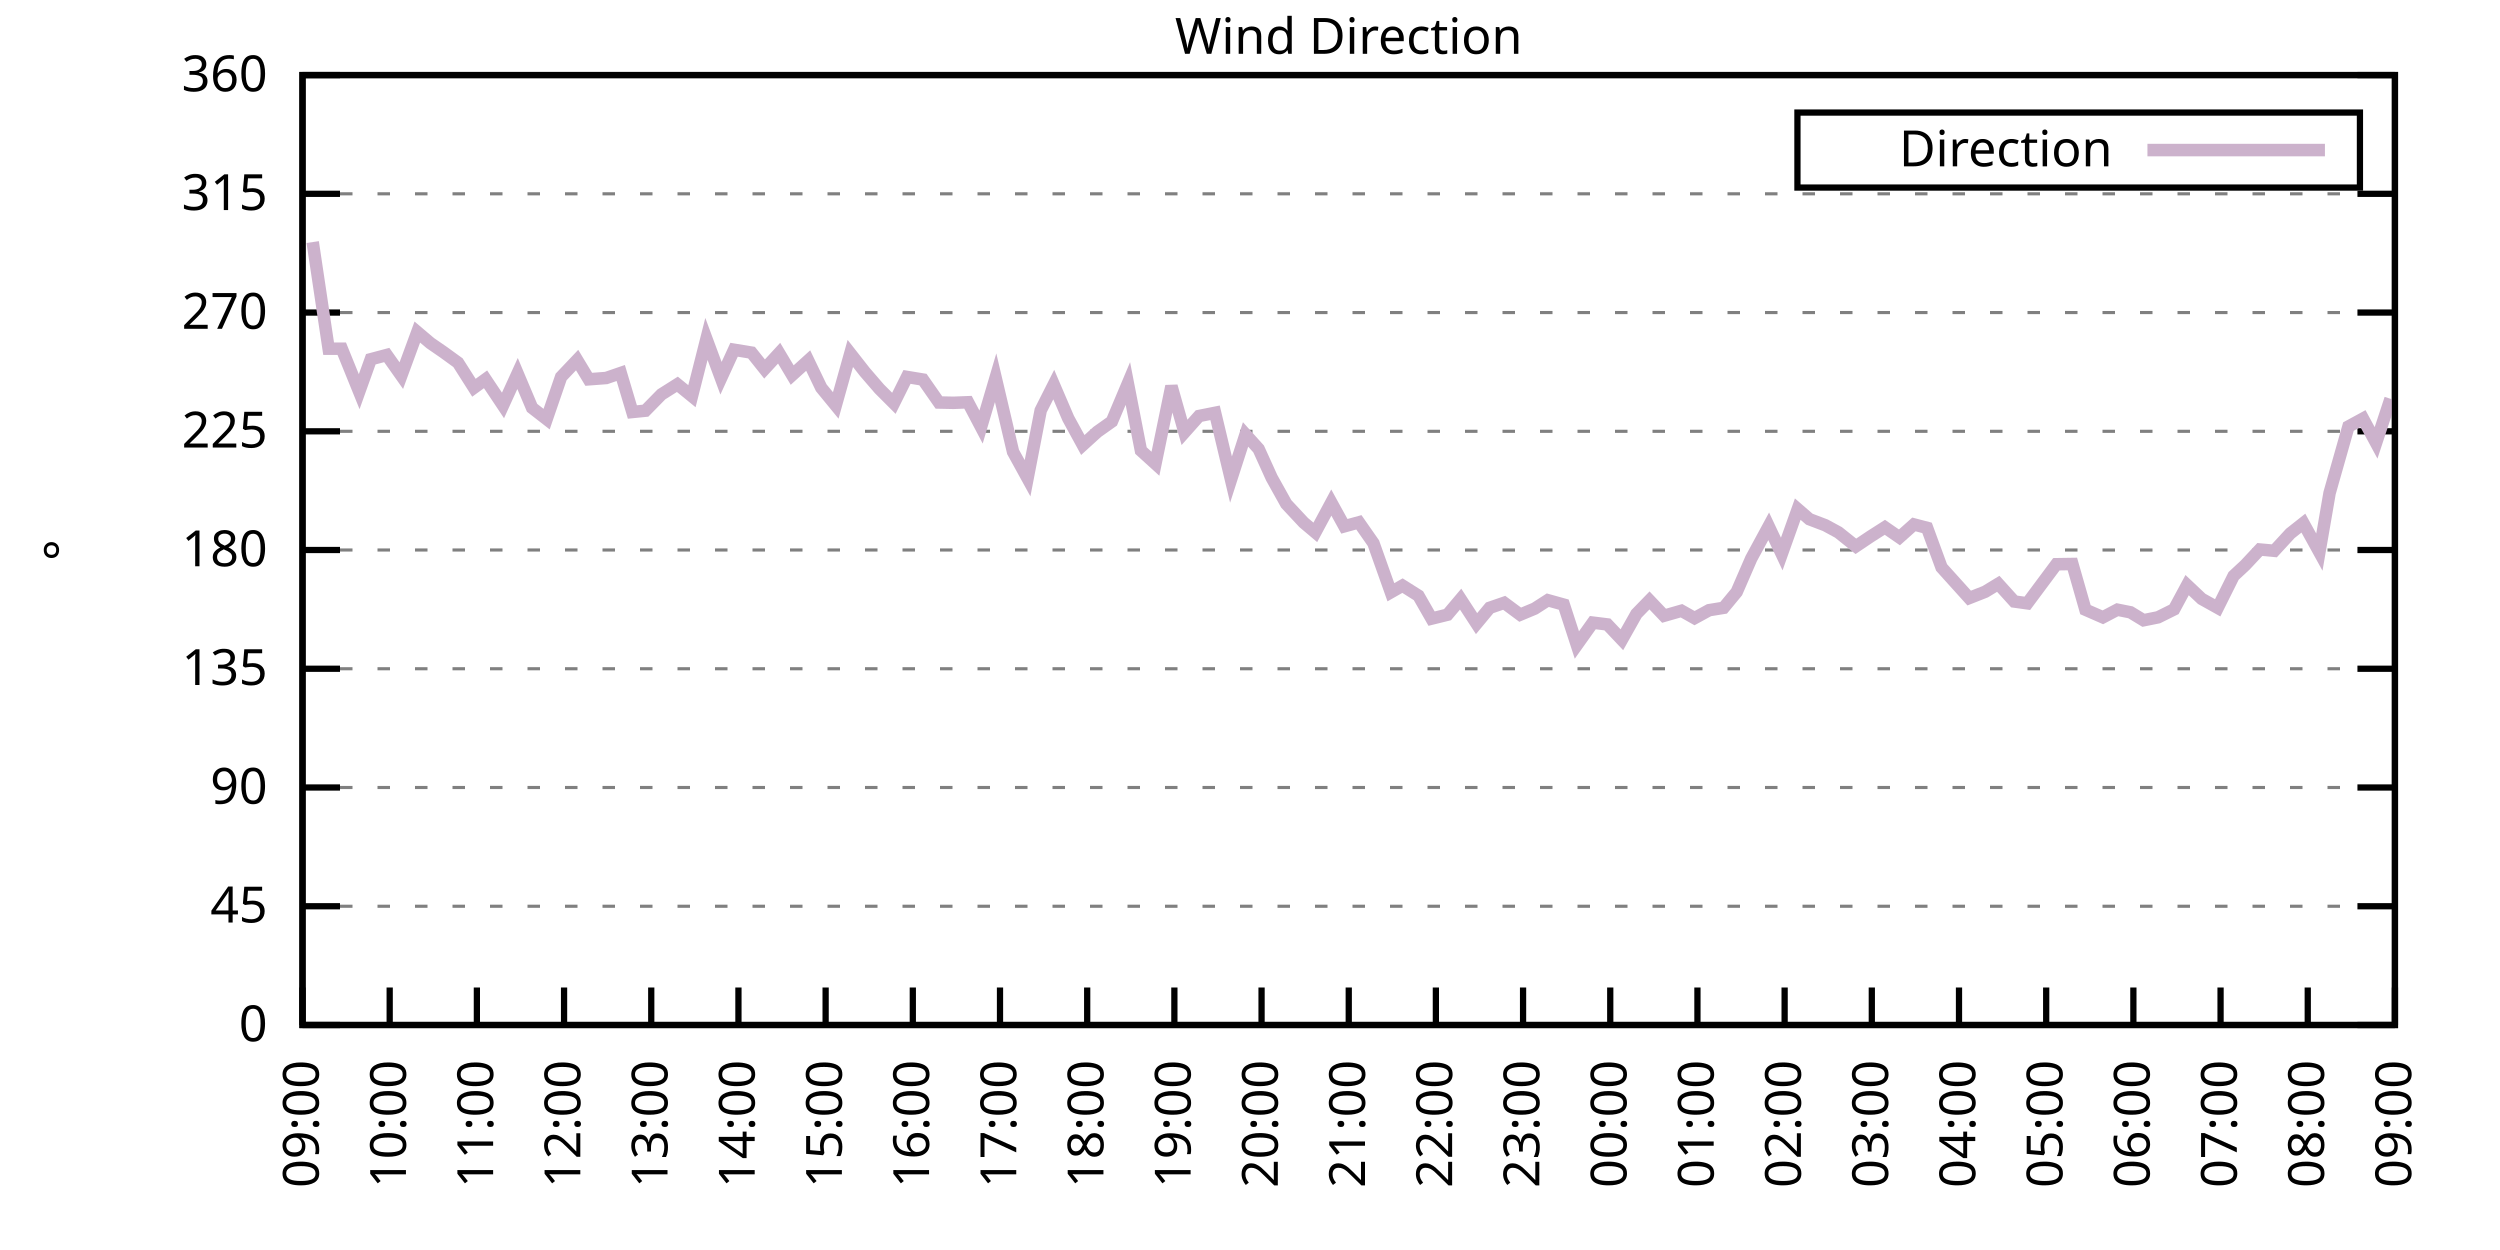
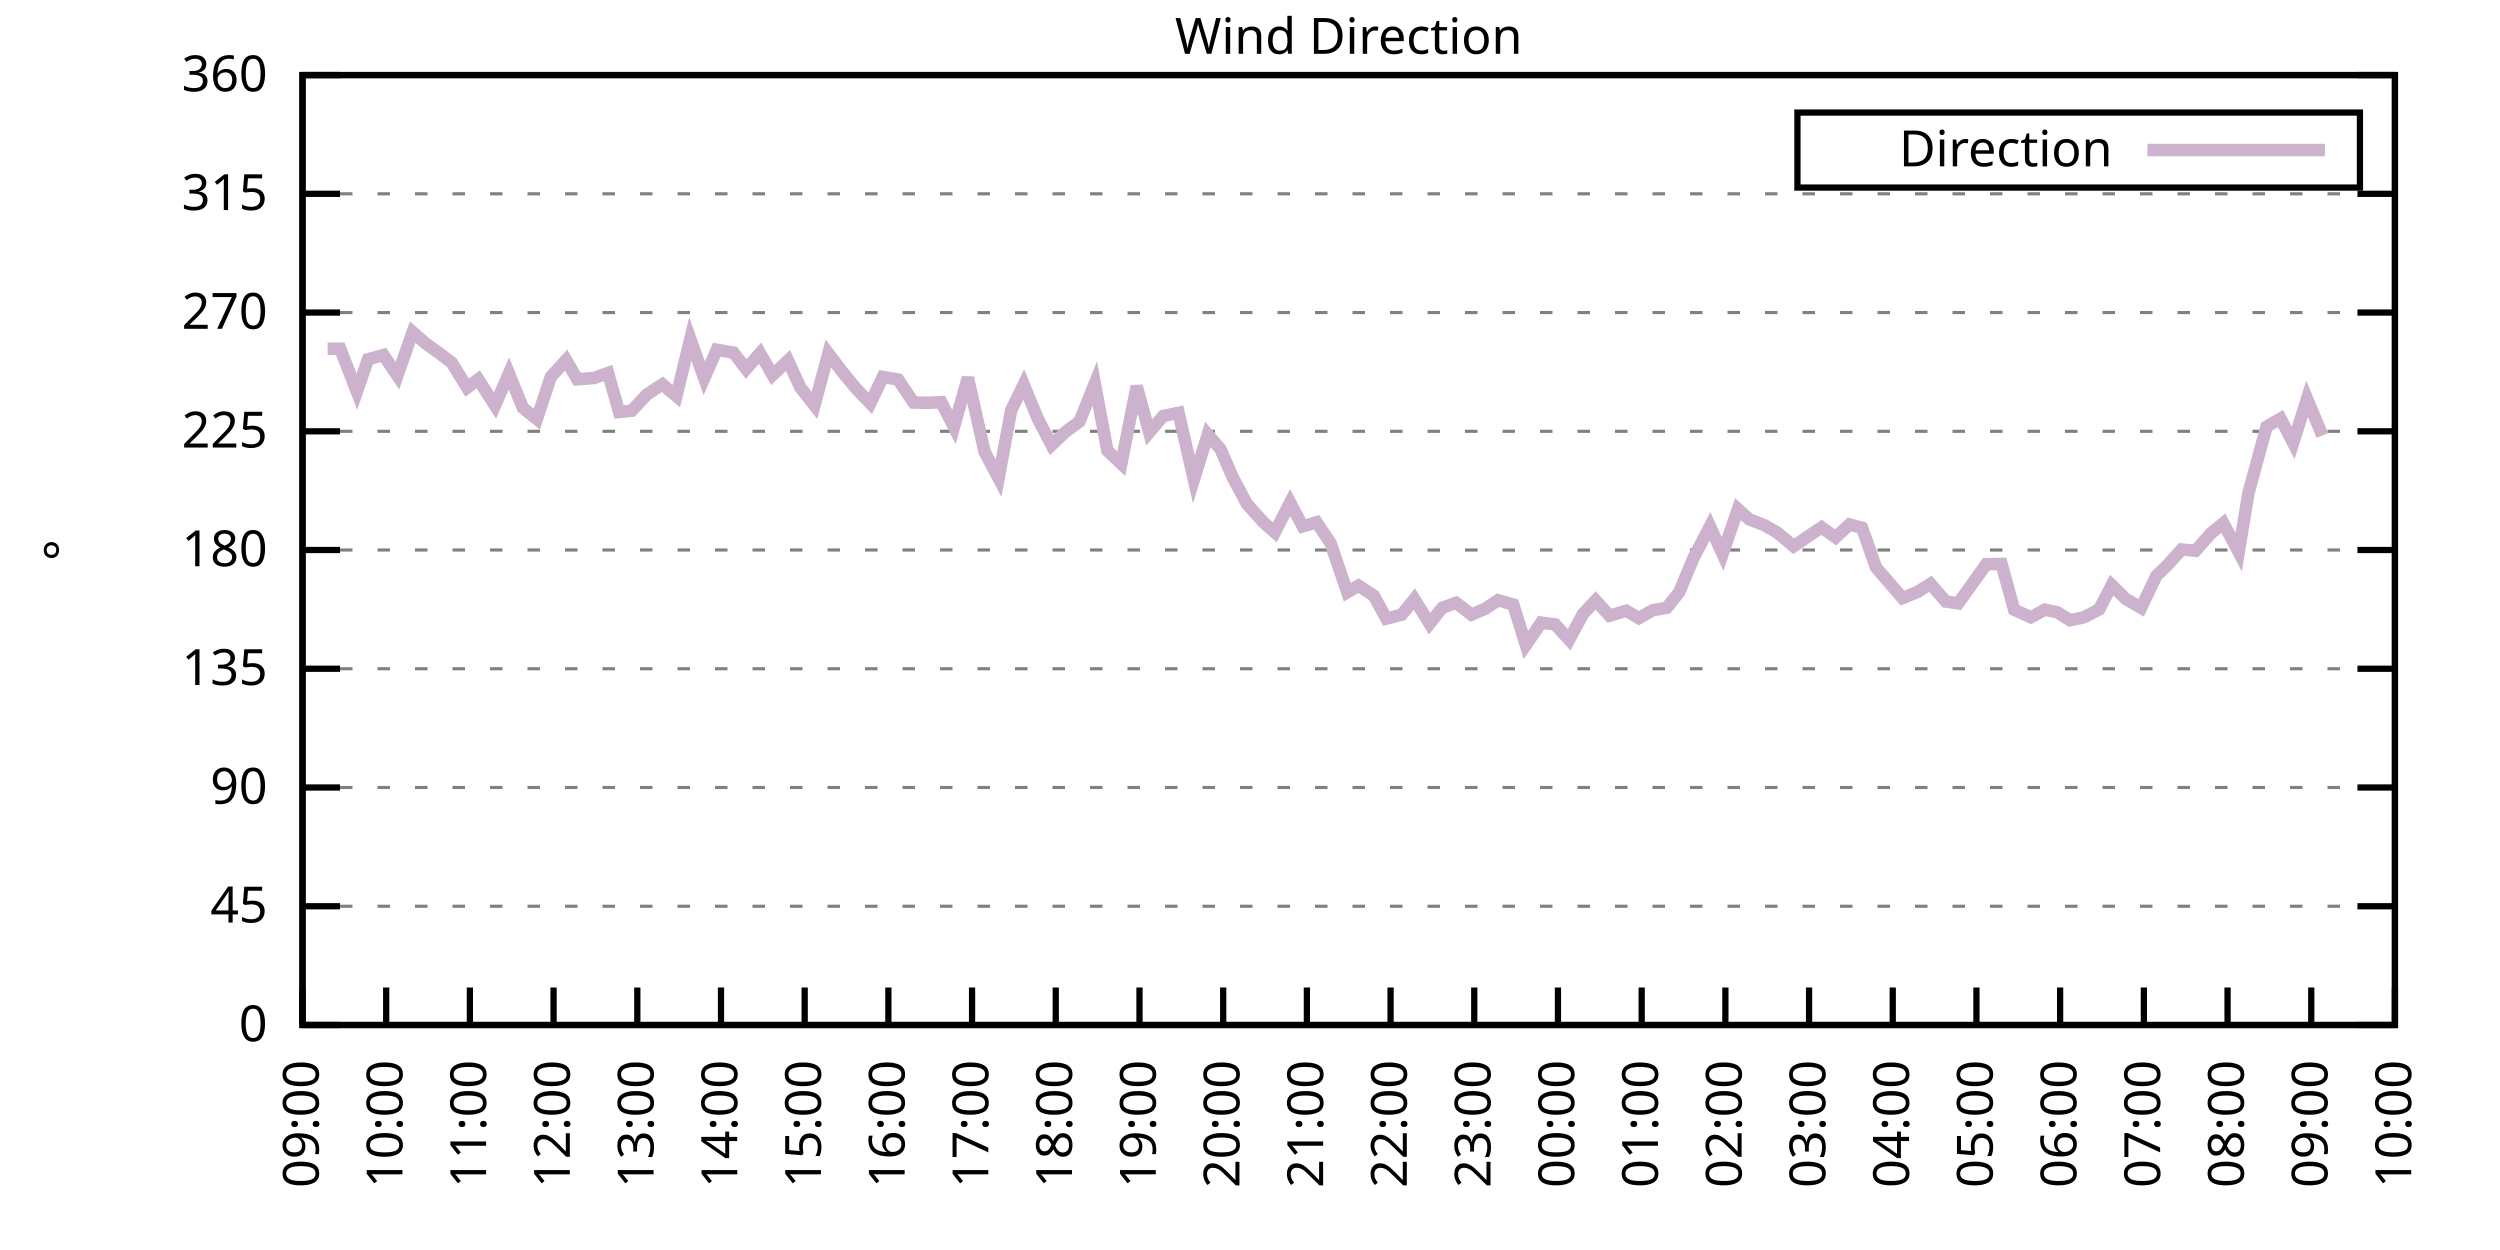
<svg xmlns="http://www.w3.org/2000/svg" xmlns:xlink="http://www.w3.org/1999/xlink" width="400" height="200" viewBox="0 0 400 200">
  <g id="gnuplot_canvas">
    <rect x="0" y="0" width="400" height="200" fill="none" />
    <defs>
      <circle id="gpDot" r="0.5" stroke-width="0.5" stroke="currentColor" />
      <path id="gpPt0" stroke-width="0.333" stroke="currentColor" d="M-1,0 h2 M0,-1 v2" />
      <path id="gpPt1" stroke-width="0.333" stroke="currentColor" d="M-1,-1 L1,1 M1,-1 L-1,1" />
      <path id="gpPt2" stroke-width="0.333" stroke="currentColor" d="M-1,0 L1,0 M0,-1 L0,1 M-1,-1 L1,1 M-1,1 L1,-1" />
      <rect id="gpPt3" stroke-width="0.333" stroke="currentColor" x="-1" y="-1" width="2" height="2" />
      <rect id="gpPt4" stroke-width="0.333" stroke="currentColor" fill="currentColor" x="-1" y="-1" width="2" height="2" />
      <circle id="gpPt5" stroke-width="0.333" stroke="currentColor" cx="0" cy="0" r="1" />
      <use xlink:href="#gpPt5" id="gpPt6" fill="currentColor" stroke="none" />
      <path id="gpPt7" stroke-width="0.333" stroke="currentColor" d="M0,-1.33 L-1.33,0.67 L1.33,0.67 z" />
      <use xlink:href="#gpPt7" id="gpPt8" fill="currentColor" stroke="none" />
      <use xlink:href="#gpPt7" id="gpPt9" stroke="currentColor" transform="rotate(180)" />
      <use xlink:href="#gpPt9" id="gpPt10" fill="currentColor" stroke="none" />
      <use xlink:href="#gpPt3" id="gpPt11" stroke="currentColor" transform="rotate(45)" />
      <use xlink:href="#gpPt11" id="gpPt12" fill="currentColor" stroke="none" />
      <path id="gpPt13" stroke-width="0.333" stroke="currentColor" d="M0,1.330 L1.265,0.411 L0.782,-1.067 L-0.782,-1.076 L-1.265,0.411 z" />
      <use xlink:href="#gpPt13" id="gpPt14" fill="currentColor" stroke="none" />
      <filter id="textbox" filterUnits="objectBoundingBox" x="0" y="0" height="1" width="1">
        <feFlood flood-color="white" flood-opacity="1" result="bgnd" />
        <feComposite in="SourceGraphic" in2="bgnd" operator="atop" />
      </filter>
      <filter id="greybox" filterUnits="objectBoundingBox" x="0" y="0" height="1" width="1">
        <feFlood flood-color="lightgrey" flood-opacity="1" result="grey" />
        <feComposite in="SourceGraphic" in2="grey" operator="atop" />
      </filter>
    </defs>
    <g fill="none" color="white" stroke="currentColor" stroke-width="1.00" stroke-linecap="butt" stroke-linejoin="miter">
</g>
    <g fill="none" color="black" stroke="currentColor" stroke-width="1.00" stroke-linecap="butt" stroke-linejoin="miter">
      <g stroke="none" shape-rendering="crispEdges">
        <polygon fill="rgb(255, 255, 255)" points="48.40,164.00 383.18,164.00 383.18,12.02 48.40,12.02 " />
      </g>
    </g>
    <g fill="none" color="black" stroke="currentColor" stroke-width="1.00" stroke-linecap="butt" stroke-linejoin="miter">
</g>
    <g fill="none" color="black" stroke="black" stroke-width="0.50" stroke-linecap="butt" stroke-linejoin="miter">
</g>
    <g fill="none" color="gray" stroke="currentColor" stroke-width="0.50" stroke-linecap="butt" stroke-linejoin="miter">
      <path stroke="gray" stroke-dasharray="2,4" class="gridline" d="M48.40,164.00 L383.19,164.00  " />
    </g>
    <g fill="none" color="gray" stroke="gray" stroke-width="1.00" stroke-linecap="butt" stroke-linejoin="miter">
</g>
    <g fill="none" color="black" stroke="currentColor" stroke-width="1.00" stroke-linecap="butt" stroke-linejoin="miter">
      <path stroke="black" d="M48.40,164.00 L54.40,164.00 M383.19,164.00 L377.19,164.00  " />
      <g transform="translate(42.80,166.60)" stroke="none" fill="black" font-family="Sans" font-size="8.00" text-anchor="end">
        <text>
          <tspan font-family="Sans"> 0</tspan>
        </text>
      </g>
    </g>
    <g fill="none" color="black" stroke="currentColor" stroke-width="1.00" stroke-linecap="butt" stroke-linejoin="miter">
</g>
    <g fill="none" color="black" stroke="black" stroke-width="0.50" stroke-linecap="butt" stroke-linejoin="miter">
</g>
    <g fill="none" color="gray" stroke="currentColor" stroke-width="0.50" stroke-linecap="butt" stroke-linejoin="miter">
      <path stroke="gray" stroke-dasharray="2,4" class="gridline" d="M48.40,145.00 L383.19,145.00  " />
    </g>
    <g fill="none" color="gray" stroke="gray" stroke-width="1.00" stroke-linecap="butt" stroke-linejoin="miter">
</g>
    <g fill="none" color="black" stroke="currentColor" stroke-width="1.00" stroke-linecap="butt" stroke-linejoin="miter">
      <path stroke="black" d="M48.40,145.00 L54.40,145.00 M383.19,145.00 L377.19,145.00  " />
      <g transform="translate(42.80,147.60)" stroke="none" fill="black" font-family="Sans" font-size="8.00" text-anchor="end">
        <text>
          <tspan font-family="Sans"> 45</tspan>
        </text>
      </g>
    </g>
    <g fill="none" color="black" stroke="currentColor" stroke-width="1.00" stroke-linecap="butt" stroke-linejoin="miter">
</g>
    <g fill="none" color="black" stroke="black" stroke-width="0.50" stroke-linecap="butt" stroke-linejoin="miter">
</g>
    <g fill="none" color="gray" stroke="currentColor" stroke-width="0.50" stroke-linecap="butt" stroke-linejoin="miter">
      <path stroke="gray" stroke-dasharray="2,4" class="gridline" d="M48.40,126.00 L383.19,126.00  " />
    </g>
    <g fill="none" color="gray" stroke="gray" stroke-width="1.00" stroke-linecap="butt" stroke-linejoin="miter">
</g>
    <g fill="none" color="black" stroke="currentColor" stroke-width="1.00" stroke-linecap="butt" stroke-linejoin="miter">
      <path stroke="black" d="M48.40,126.00 L54.40,126.00 M383.19,126.00 L377.19,126.00  " />
      <g transform="translate(42.80,128.60)" stroke="none" fill="black" font-family="Sans" font-size="8.00" text-anchor="end">
        <text>
          <tspan font-family="Sans"> 90</tspan>
        </text>
      </g>
    </g>
    <g fill="none" color="black" stroke="currentColor" stroke-width="1.00" stroke-linecap="butt" stroke-linejoin="miter">
</g>
    <g fill="none" color="black" stroke="black" stroke-width="0.50" stroke-linecap="butt" stroke-linejoin="miter">
</g>
    <g fill="none" color="gray" stroke="currentColor" stroke-width="0.50" stroke-linecap="butt" stroke-linejoin="miter">
      <path stroke="gray" stroke-dasharray="2,4" class="gridline" d="M48.40,107.00 L383.19,107.00  " />
    </g>
    <g fill="none" color="gray" stroke="gray" stroke-width="1.00" stroke-linecap="butt" stroke-linejoin="miter">
</g>
    <g fill="none" color="black" stroke="currentColor" stroke-width="1.00" stroke-linecap="butt" stroke-linejoin="miter">
      <path stroke="black" d="M48.40,107.00 L54.40,107.00 M383.19,107.00 L377.19,107.00  " />
      <g transform="translate(42.80,109.60)" stroke="none" fill="black" font-family="Sans" font-size="8.00" text-anchor="end">
        <text>
          <tspan font-family="Sans"> 135</tspan>
        </text>
      </g>
    </g>
    <g fill="none" color="black" stroke="currentColor" stroke-width="1.00" stroke-linecap="butt" stroke-linejoin="miter">
</g>
    <g fill="none" color="black" stroke="black" stroke-width="0.50" stroke-linecap="butt" stroke-linejoin="miter">
</g>
    <g fill="none" color="gray" stroke="currentColor" stroke-width="0.50" stroke-linecap="butt" stroke-linejoin="miter">
      <path stroke="gray" stroke-dasharray="2,4" class="gridline" d="M48.40,88.00 L383.19,88.00  " />
    </g>
    <g fill="none" color="gray" stroke="gray" stroke-width="1.00" stroke-linecap="butt" stroke-linejoin="miter">
</g>
    <g fill="none" color="black" stroke="currentColor" stroke-width="1.00" stroke-linecap="butt" stroke-linejoin="miter">
      <path stroke="black" d="M48.40,88.00 L54.40,88.00 M383.19,88.00 L377.19,88.00  " />
      <g transform="translate(42.80,90.60)" stroke="none" fill="black" font-family="Sans" font-size="8.00" text-anchor="end">
        <text>
          <tspan font-family="Sans"> 180</tspan>
        </text>
      </g>
    </g>
    <g fill="none" color="black" stroke="currentColor" stroke-width="1.00" stroke-linecap="butt" stroke-linejoin="miter">
</g>
    <g fill="none" color="black" stroke="black" stroke-width="0.50" stroke-linecap="butt" stroke-linejoin="miter">
</g>
    <g fill="none" color="gray" stroke="currentColor" stroke-width="0.50" stroke-linecap="butt" stroke-linejoin="miter">
      <path stroke="gray" stroke-dasharray="2,4" class="gridline" d="M48.40,69.01 L383.19,69.01  " />
    </g>
    <g fill="none" color="gray" stroke="gray" stroke-width="1.00" stroke-linecap="butt" stroke-linejoin="miter">
</g>
    <g fill="none" color="black" stroke="currentColor" stroke-width="1.00" stroke-linecap="butt" stroke-linejoin="miter">
      <path stroke="black" d="M48.40,69.01 L54.40,69.01 M383.19,69.01 L377.19,69.01  " />
      <g transform="translate(42.80,71.61)" stroke="none" fill="black" font-family="Sans" font-size="8.00" text-anchor="end">
        <text>
          <tspan font-family="Sans"> 225</tspan>
        </text>
      </g>
    </g>
    <g fill="none" color="black" stroke="currentColor" stroke-width="1.00" stroke-linecap="butt" stroke-linejoin="miter">
</g>
    <g fill="none" color="black" stroke="black" stroke-width="0.50" stroke-linecap="butt" stroke-linejoin="miter">
</g>
    <g fill="none" color="gray" stroke="currentColor" stroke-width="0.50" stroke-linecap="butt" stroke-linejoin="miter">
      <path stroke="gray" stroke-dasharray="2,4" class="gridline" d="M48.40,50.01 L383.19,50.01  " />
    </g>
    <g fill="none" color="gray" stroke="gray" stroke-width="1.00" stroke-linecap="butt" stroke-linejoin="miter">
</g>
    <g fill="none" color="black" stroke="currentColor" stroke-width="1.00" stroke-linecap="butt" stroke-linejoin="miter">
      <path stroke="black" d="M48.40,50.01 L54.40,50.01 M383.19,50.01 L377.19,50.01  " />
      <g transform="translate(42.80,52.61)" stroke="none" fill="black" font-family="Sans" font-size="8.00" text-anchor="end">
        <text>
          <tspan font-family="Sans"> 270</tspan>
        </text>
      </g>
    </g>
    <g fill="none" color="black" stroke="currentColor" stroke-width="1.00" stroke-linecap="butt" stroke-linejoin="miter">
</g>
    <g fill="none" color="black" stroke="black" stroke-width="0.50" stroke-linecap="butt" stroke-linejoin="miter">
</g>
    <g fill="none" color="gray" stroke="currentColor" stroke-width="0.50" stroke-linecap="butt" stroke-linejoin="miter">
      <path stroke="gray" stroke-dasharray="2,4" class="gridline" d="M48.40,31.01 L383.19,31.01  " />
    </g>
    <g fill="none" color="gray" stroke="gray" stroke-width="1.00" stroke-linecap="butt" stroke-linejoin="miter">
</g>
    <g fill="none" color="black" stroke="currentColor" stroke-width="1.00" stroke-linecap="butt" stroke-linejoin="miter">
      <path stroke="black" d="M48.40,31.01 L54.40,31.01 M383.19,31.01 L377.19,31.01  " />
      <g transform="translate(42.80,33.61)" stroke="none" fill="black" font-family="Sans" font-size="8.00" text-anchor="end">
        <text>
          <tspan font-family="Sans"> 315</tspan>
        </text>
      </g>
    </g>
    <g fill="none" color="black" stroke="currentColor" stroke-width="1.00" stroke-linecap="butt" stroke-linejoin="miter">
</g>
    <g fill="none" color="black" stroke="black" stroke-width="0.50" stroke-linecap="butt" stroke-linejoin="miter">
</g>
    <g fill="none" color="gray" stroke="currentColor" stroke-width="0.50" stroke-linecap="butt" stroke-linejoin="miter">
      <path stroke="gray" stroke-dasharray="2,4" class="gridline" d="M48.40,12.01 L383.19,12.01  " />
    </g>
    <g fill="none" color="gray" stroke="gray" stroke-width="1.00" stroke-linecap="butt" stroke-linejoin="miter">
</g>
    <g fill="none" color="black" stroke="currentColor" stroke-width="1.00" stroke-linecap="butt" stroke-linejoin="miter">
      <path stroke="black" d="M48.40,12.01 L54.40,12.01 M383.19,12.01 L377.19,12.01  " />
      <g transform="translate(42.80,14.61)" stroke="none" fill="black" font-family="Sans" font-size="8.00" text-anchor="end">
        <text>
          <tspan font-family="Sans"> 360</tspan>
        </text>
      </g>
    </g>
    <g fill="none" color="black" stroke="currentColor" stroke-width="1.00" stroke-linecap="butt" stroke-linejoin="miter">
      <path stroke="black" d="M48.40,164.00 L48.40,158.00  " />
      <g transform="translate(51.00,169.60) rotate(270.00)" stroke="none" fill="black" font-family="Sans" font-size="8.00" text-anchor="end">
        <text>
          <tspan font-family="Sans">09:00</tspan>
        </text>
      </g>
    </g>
    <g fill="none" color="black" stroke="currentColor" stroke-width="1.00" stroke-linecap="butt" stroke-linejoin="miter">
-       <path stroke="black" d="M62.35,164.00 L62.35,158.00  " />
-       <g transform="translate(64.95,169.60) rotate(270.00)" stroke="none" fill="black" font-family="Sans" font-size="8.00" text-anchor="end">
+       <path stroke="black" d="M61.79,164.00 L61.79,158.00  " />
+       <g transform="translate(64.39,169.60) rotate(270.00)" stroke="none" fill="black" font-family="Sans" font-size="8.00" text-anchor="end">
        <text>
          <tspan font-family="Sans">10:00</tspan>
        </text>
      </g>
    </g>
    <g fill="none" color="black" stroke="currentColor" stroke-width="1.00" stroke-linecap="butt" stroke-linejoin="miter">
-       <path stroke="black" d="M76.30,164.00 L76.30,158.00  " />
-       <g transform="translate(78.90,169.60) rotate(270.00)" stroke="none" fill="black" font-family="Sans" font-size="8.00" text-anchor="end">
+       <path stroke="black" d="M75.18,164.00 L75.18,158.00  " />
+       <g transform="translate(77.78,169.60) rotate(270.00)" stroke="none" fill="black" font-family="Sans" font-size="8.00" text-anchor="end">
        <text>
          <tspan font-family="Sans">11:00</tspan>
        </text>
      </g>
    </g>
    <g fill="none" color="black" stroke="currentColor" stroke-width="1.00" stroke-linecap="butt" stroke-linejoin="miter">
-       <path stroke="black" d="M90.25,164.00 L90.25,158.00  " />
-       <g transform="translate(92.85,169.60) rotate(270.00)" stroke="none" fill="black" font-family="Sans" font-size="8.00" text-anchor="end">
+       <path stroke="black" d="M88.57,164.00 L88.57,158.00  " />
+       <g transform="translate(91.17,169.60) rotate(270.00)" stroke="none" fill="black" font-family="Sans" font-size="8.00" text-anchor="end">
        <text>
          <tspan font-family="Sans">12:00</tspan>
        </text>
      </g>
    </g>
    <g fill="none" color="black" stroke="currentColor" stroke-width="1.00" stroke-linecap="butt" stroke-linejoin="miter">
-       <path stroke="black" d="M104.20,164.00 L104.20,158.00  " />
-       <g transform="translate(106.80,169.60) rotate(270.00)" stroke="none" fill="black" font-family="Sans" font-size="8.00" text-anchor="end">
+       <path stroke="black" d="M101.97,164.00 L101.97,158.00  " />
+       <g transform="translate(104.57,169.60) rotate(270.00)" stroke="none" fill="black" font-family="Sans" font-size="8.00" text-anchor="end">
        <text>
          <tspan font-family="Sans">13:00</tspan>
        </text>
      </g>
    </g>
    <g fill="none" color="black" stroke="currentColor" stroke-width="1.00" stroke-linecap="butt" stroke-linejoin="miter">
-       <path stroke="black" d="M118.15,164.00 L118.15,158.00  " />
-       <g transform="translate(120.75,169.60) rotate(270.00)" stroke="none" fill="black" font-family="Sans" font-size="8.00" text-anchor="end">
+       <path stroke="black" d="M115.36,164.00 L115.36,158.00  " />
+       <g transform="translate(117.96,169.60) rotate(270.00)" stroke="none" fill="black" font-family="Sans" font-size="8.00" text-anchor="end">
        <text>
          <tspan font-family="Sans">14:00</tspan>
        </text>
      </g>
    </g>
    <g fill="none" color="black" stroke="currentColor" stroke-width="1.00" stroke-linecap="butt" stroke-linejoin="miter">
-       <path stroke="black" d="M132.10,164.00 L132.10,158.00  " />
-       <g transform="translate(134.70,169.60) rotate(270.00)" stroke="none" fill="black" font-family="Sans" font-size="8.00" text-anchor="end">
+       <path stroke="black" d="M128.75,164.00 L128.75,158.00  " />
+       <g transform="translate(131.35,169.60) rotate(270.00)" stroke="none" fill="black" font-family="Sans" font-size="8.00" text-anchor="end">
        <text>
          <tspan font-family="Sans">15:00</tspan>
        </text>
      </g>
    </g>
    <g fill="none" color="black" stroke="currentColor" stroke-width="1.00" stroke-linecap="butt" stroke-linejoin="miter">
-       <path stroke="black" d="M146.05,164.00 L146.05,158.00  " />
-       <g transform="translate(148.65,169.60) rotate(270.00)" stroke="none" fill="black" font-family="Sans" font-size="8.00" text-anchor="end">
+       <path stroke="black" d="M142.14,164.00 L142.14,158.00  " />
+       <g transform="translate(144.74,169.60) rotate(270.00)" stroke="none" fill="black" font-family="Sans" font-size="8.00" text-anchor="end">
        <text>
          <tspan font-family="Sans">16:00</tspan>
        </text>
      </g>
    </g>
    <g fill="none" color="black" stroke="currentColor" stroke-width="1.00" stroke-linecap="butt" stroke-linejoin="miter">
-       <path stroke="black" d="M160.00,164.00 L160.00,158.00  " />
-       <g transform="translate(162.60,169.60) rotate(270.00)" stroke="none" fill="black" font-family="Sans" font-size="8.00" text-anchor="end">
+       <path stroke="black" d="M155.53,164.00 L155.53,158.00  " />
+       <g transform="translate(158.13,169.60) rotate(270.00)" stroke="none" fill="black" font-family="Sans" font-size="8.00" text-anchor="end">
        <text>
          <tspan font-family="Sans">17:00</tspan>
        </text>
      </g>
    </g>
    <g fill="none" color="black" stroke="currentColor" stroke-width="1.00" stroke-linecap="butt" stroke-linejoin="miter">
-       <path stroke="black" d="M173.95,164.00 L173.95,158.00  " />
-       <g transform="translate(176.55,169.60) rotate(270.00)" stroke="none" fill="black" font-family="Sans" font-size="8.00" text-anchor="end">
+       <path stroke="black" d="M168.92,164.00 L168.92,158.00  " />
+       <g transform="translate(171.52,169.60) rotate(270.00)" stroke="none" fill="black" font-family="Sans" font-size="8.00" text-anchor="end">
        <text>
          <tspan font-family="Sans">18:00</tspan>
        </text>
      </g>
    </g>
    <g fill="none" color="black" stroke="currentColor" stroke-width="1.00" stroke-linecap="butt" stroke-linejoin="miter">
-       <path stroke="black" d="M187.90,164.00 L187.90,158.00  " />
-       <g transform="translate(190.50,169.60) rotate(270.00)" stroke="none" fill="black" font-family="Sans" font-size="8.00" text-anchor="end">
+       <path stroke="black" d="M182.32,164.00 L182.32,158.00  " />
+       <g transform="translate(184.92,169.60) rotate(270.00)" stroke="none" fill="black" font-family="Sans" font-size="8.00" text-anchor="end">
        <text>
          <tspan font-family="Sans">19:00</tspan>
        </text>
      </g>
    </g>
    <g fill="none" color="black" stroke="currentColor" stroke-width="1.00" stroke-linecap="butt" stroke-linejoin="miter">
-       <path stroke="black" d="M201.85,164.00 L201.85,158.00  " />
-       <g transform="translate(204.45,169.60) rotate(270.00)" stroke="none" fill="black" font-family="Sans" font-size="8.00" text-anchor="end">
+       <path stroke="black" d="M195.71,164.00 L195.71,158.00  " />
+       <g transform="translate(198.31,169.60) rotate(270.00)" stroke="none" fill="black" font-family="Sans" font-size="8.00" text-anchor="end">
        <text>
          <tspan font-family="Sans">20:00</tspan>
        </text>
      </g>
    </g>
    <g fill="none" color="black" stroke="currentColor" stroke-width="1.00" stroke-linecap="butt" stroke-linejoin="miter">
-       <path stroke="black" d="M215.80,164.00 L215.80,158.00  " />
-       <g transform="translate(218.40,169.60) rotate(270.00)" stroke="none" fill="black" font-family="Sans" font-size="8.00" text-anchor="end">
+       <path stroke="black" d="M209.10,164.00 L209.10,158.00  " />
+       <g transform="translate(211.70,169.60) rotate(270.00)" stroke="none" fill="black" font-family="Sans" font-size="8.00" text-anchor="end">
        <text>
          <tspan font-family="Sans">21:00</tspan>
        </text>
      </g>
    </g>
    <g fill="none" color="black" stroke="currentColor" stroke-width="1.00" stroke-linecap="butt" stroke-linejoin="miter">
-       <path stroke="black" d="M229.74,164.00 L229.74,158.00  " />
-       <g transform="translate(232.34,169.60) rotate(270.00)" stroke="none" fill="black" font-family="Sans" font-size="8.00" text-anchor="end">
+       <path stroke="black" d="M222.49,164.00 L222.49,158.00  " />
+       <g transform="translate(225.09,169.60) rotate(270.00)" stroke="none" fill="black" font-family="Sans" font-size="8.00" text-anchor="end">
        <text>
          <tspan font-family="Sans">22:00</tspan>
        </text>
      </g>
    </g>
    <g fill="none" color="black" stroke="currentColor" stroke-width="1.00" stroke-linecap="butt" stroke-linejoin="miter">
-       <path stroke="black" d="M243.69,164.00 L243.69,158.00  " />
-       <g transform="translate(246.29,169.60) rotate(270.00)" stroke="none" fill="black" font-family="Sans" font-size="8.00" text-anchor="end">
+       <path stroke="black" d="M235.88,164.00 L235.88,158.00  " />
+       <g transform="translate(238.48,169.60) rotate(270.00)" stroke="none" fill="black" font-family="Sans" font-size="8.00" text-anchor="end">
        <text>
          <tspan font-family="Sans">23:00</tspan>
        </text>
      </g>
    </g>
    <g fill="none" color="black" stroke="currentColor" stroke-width="1.00" stroke-linecap="butt" stroke-linejoin="miter">
-       <path stroke="black" d="M257.64,164.00 L257.64,158.00  " />
-       <g transform="translate(260.24,169.60) rotate(270.00)" stroke="none" fill="black" font-family="Sans" font-size="8.00" text-anchor="end">
+       <path stroke="black" d="M249.27,164.00 L249.27,158.00  " />
+       <g transform="translate(251.87,169.60) rotate(270.00)" stroke="none" fill="black" font-family="Sans" font-size="8.00" text-anchor="end">
        <text>
          <tspan font-family="Sans">00:00</tspan>
        </text>
      </g>
    </g>
    <g fill="none" color="black" stroke="currentColor" stroke-width="1.00" stroke-linecap="butt" stroke-linejoin="miter">
-       <path stroke="black" d="M271.59,164.00 L271.59,158.00  " />
-       <g transform="translate(274.19,169.60) rotate(270.00)" stroke="none" fill="black" font-family="Sans" font-size="8.00" text-anchor="end">
+       <path stroke="black" d="M262.67,164.00 L262.67,158.00  " />
+       <g transform="translate(265.27,169.60) rotate(270.00)" stroke="none" fill="black" font-family="Sans" font-size="8.00" text-anchor="end">
        <text>
          <tspan font-family="Sans">01:00</tspan>
        </text>
      </g>
    </g>
    <g fill="none" color="black" stroke="currentColor" stroke-width="1.00" stroke-linecap="butt" stroke-linejoin="miter">
-       <path stroke="black" d="M285.54,164.00 L285.54,158.00  " />
-       <g transform="translate(288.14,169.60) rotate(270.00)" stroke="none" fill="black" font-family="Sans" font-size="8.00" text-anchor="end">
+       <path stroke="black" d="M276.06,164.00 L276.06,158.00  " />
+       <g transform="translate(278.66,169.60) rotate(270.00)" stroke="none" fill="black" font-family="Sans" font-size="8.00" text-anchor="end">
        <text>
          <tspan font-family="Sans">02:00</tspan>
        </text>
      </g>
    </g>
    <g fill="none" color="black" stroke="currentColor" stroke-width="1.00" stroke-linecap="butt" stroke-linejoin="miter">
-       <path stroke="black" d="M299.49,164.00 L299.49,158.00  " />
-       <g transform="translate(302.09,169.60) rotate(270.00)" stroke="none" fill="black" font-family="Sans" font-size="8.00" text-anchor="end">
+       <path stroke="black" d="M289.45,164.00 L289.45,158.00  " />
+       <g transform="translate(292.05,169.60) rotate(270.00)" stroke="none" fill="black" font-family="Sans" font-size="8.00" text-anchor="end">
        <text>
          <tspan font-family="Sans">03:00</tspan>
        </text>
      </g>
    </g>
    <g fill="none" color="black" stroke="currentColor" stroke-width="1.00" stroke-linecap="butt" stroke-linejoin="miter">
-       <path stroke="black" d="M313.44,164.00 L313.44,158.00  " />
-       <g transform="translate(316.04,169.60) rotate(270.00)" stroke="none" fill="black" font-family="Sans" font-size="8.00" text-anchor="end">
+       <path stroke="black" d="M302.84,164.00 L302.84,158.00  " />
+       <g transform="translate(305.44,169.60) rotate(270.00)" stroke="none" fill="black" font-family="Sans" font-size="8.00" text-anchor="end">
        <text>
          <tspan font-family="Sans">04:00</tspan>
        </text>
      </g>
    </g>
    <g fill="none" color="black" stroke="currentColor" stroke-width="1.00" stroke-linecap="butt" stroke-linejoin="miter">
-       <path stroke="black" d="M327.39,164.00 L327.39,158.00  " />
-       <g transform="translate(329.99,169.60) rotate(270.00)" stroke="none" fill="black" font-family="Sans" font-size="8.00" text-anchor="end">
+       <path stroke="black" d="M316.23,164.00 L316.23,158.00  " />
+       <g transform="translate(318.83,169.60) rotate(270.00)" stroke="none" fill="black" font-family="Sans" font-size="8.00" text-anchor="end">
        <text>
          <tspan font-family="Sans">05:00</tspan>
        </text>
      </g>
    </g>
    <g fill="none" color="black" stroke="currentColor" stroke-width="1.00" stroke-linecap="butt" stroke-linejoin="miter">
-       <path stroke="black" d="M341.34,164.00 L341.34,158.00  " />
-       <g transform="translate(343.94,169.60) rotate(270.00)" stroke="none" fill="black" font-family="Sans" font-size="8.00" text-anchor="end">
+       <path stroke="black" d="M329.62,164.00 L329.62,158.00  " />
+       <g transform="translate(332.22,169.60) rotate(270.00)" stroke="none" fill="black" font-family="Sans" font-size="8.00" text-anchor="end">
        <text>
          <tspan font-family="Sans">06:00</tspan>
        </text>
      </g>
    </g>
    <g fill="none" color="black" stroke="currentColor" stroke-width="1.00" stroke-linecap="butt" stroke-linejoin="miter">
-       <path stroke="black" d="M355.29,164.00 L355.29,158.00  " />
-       <g transform="translate(357.89,169.60) rotate(270.00)" stroke="none" fill="black" font-family="Sans" font-size="8.00" text-anchor="end">
+       <path stroke="black" d="M343.02,164.00 L343.02,158.00  " />
+       <g transform="translate(345.62,169.60) rotate(270.00)" stroke="none" fill="black" font-family="Sans" font-size="8.00" text-anchor="end">
        <text>
          <tspan font-family="Sans">07:00</tspan>
        </text>
      </g>
    </g>
    <g fill="none" color="black" stroke="currentColor" stroke-width="1.00" stroke-linecap="butt" stroke-linejoin="miter">
-       <path stroke="black" d="M369.24,164.00 L369.24,158.00  " />
-       <g transform="translate(371.84,169.60) rotate(270.00)" stroke="none" fill="black" font-family="Sans" font-size="8.00" text-anchor="end">
+       <path stroke="black" d="M356.41,164.00 L356.41,158.00  " />
+       <g transform="translate(359.01,169.60) rotate(270.00)" stroke="none" fill="black" font-family="Sans" font-size="8.00" text-anchor="end">
        <text>
          <tspan font-family="Sans">08:00</tspan>
+         </text>
+       </g>
+     </g>
+     <g fill="none" color="black" stroke="currentColor" stroke-width="1.00" stroke-linecap="butt" stroke-linejoin="miter">
+       <path stroke="black" d="M369.80,164.00 L369.80,158.00  " />
+       <g transform="translate(372.40,169.60) rotate(270.00)" stroke="none" fill="black" font-family="Sans" font-size="8.00" text-anchor="end">
+         <text>
+           <tspan font-family="Sans">09:00</tspan>
        </text>
      </g>
    </g>
    <g fill="none" color="black" stroke="currentColor" stroke-width="1.00" stroke-linecap="butt" stroke-linejoin="miter">
      <path stroke="black" d="M383.19,164.00 L383.19,158.00  " />
      <g transform="translate(385.79,169.60) rotate(270.00)" stroke="none" fill="black" font-family="Sans" font-size="8.00" text-anchor="end">
        <text>
-           <tspan font-family="Sans">09:00</tspan>
+           <tspan font-family="Sans">10:00</tspan>
        </text>
      </g>
    </g>
    <g fill="none" color="black" stroke="currentColor" stroke-width="1.00" stroke-linecap="butt" stroke-linejoin="miter">
</g>
    <g fill="none" color="black" stroke="currentColor" stroke-width="1.00" stroke-linecap="butt" stroke-linejoin="miter">
      <path stroke="black" d="M48.40,12.01 L48.40,164.00 L383.19,164.00 L383.19,12.01 L48.40,12.01 Z  " />
    </g>
    <g fill="none" color="black" stroke="currentColor" stroke-width="1.00" stroke-linecap="butt" stroke-linejoin="miter">
</g>
    <g fill="none" color="black" stroke="currentColor" stroke-width="1.00" stroke-linecap="butt" stroke-linejoin="miter">
      <path stroke="black" d="M287.59,30.01 L287.59,18.01 L377.59,18.01 L377.59,30.01 L287.59,30.01 Z  " />
    </g>
    <g id="Wind_direction_plot_1">
      <g fill="none" color="white" stroke="black" stroke-width="2.00" stroke-linecap="butt" stroke-linejoin="miter">
</g>
      <g fill="none" color="black" stroke="currentColor" stroke-width="2.00" stroke-linecap="butt" stroke-linejoin="miter">
        <g transform="translate(337.99,26.61)" stroke="none" fill="black" font-family="Sans" font-size="8.00" text-anchor="end">
          <text>
            <tspan font-family="Sans">Direction</tspan>
          </text>
        </g>
      </g>
      <g fill="none" color="black" stroke="currentColor" stroke-width="2.00" stroke-linecap="butt" stroke-linejoin="miter">
-         <path stroke="rgb(204, 178, 204)" d="M343.59,24.01 L371.99,24.01 M50.03,38.73 L52.58,55.79 L54.68,55.79 L57.47,62.67 L59.33,57.48 L61.88,56.80   L64.21,60.10 L66.77,53.13 L68.86,54.90 L70.95,56.34 L73.28,58.03 L75.83,62.04 L77.69,60.69 L80.48,64.87   L82.81,59.76 L85.13,65.25 L87.46,67.06 L89.78,60.31 L92.34,57.61 L94.20,60.69 L96.99,60.48 L99.32,59.68   L101.18,65.92 L103.27,65.71 L105.83,63.10 L108.38,61.49 L110.71,63.39 L113.03,54.23 L115.36,60.52 L117.45,55.96   L120.24,56.42 L122.33,59.04 L124.66,56.51 L126.75,60.01 L129.31,57.69 L131.40,62.04 L133.72,64.87 L136.05,56.55   L138.37,59.51 L140.70,62.21 L143.02,64.53 L145.12,60.31 L147.67,60.73 L150.23,64.40 L152.56,64.45 L154.88,64.36   L156.97,68.33 L159.30,60.44 L162.09,72.30 L164.41,76.52 L166.51,65.67 L168.60,61.53 L170.92,66.94 L173.25,71.20   L175.57,69.09 L177.90,67.44 L180.46,61.36 L182.55,72.09 L184.87,74.20 L187.43,61.79 L189.52,69.18 L191.85,66.56   L194.41,66.05 L196.96,76.73 L199.29,69.51 L201.38,71.83 L203.47,76.44 L205.80,80.62 L208.59,83.61 L210.45,85.18   L213.01,80.41 L215.10,84.21 L217.42,83.57 L219.75,86.91 L222.54,94.76 L224.40,93.70 L226.95,95.31 L229.05,98.98   L231.60,98.35 L233.70,95.86 L236.25,99.78 L238.35,97.25 L240.67,96.45 L243.23,98.35 L245.55,97.38 L247.65,96.03   L250.20,96.74 L252.30,103.20 L254.85,99.62 L257.18,99.91 L259.50,102.36 L261.83,98.22 L263.92,96.07 L266.25,98.52   L269.04,97.72 L271.13,98.90 L273.45,97.63 L275.78,97.25 L277.87,94.72 L280.20,89.36 L282.99,84.21 L285.08,88.64   L287.64,81.46 L289.50,83.07 L292.05,84.04 L294.15,85.18 L296.94,87.41 L299.26,85.85 L301.58,84.37 L303.91,85.98   L306.23,83.91 L308.33,84.46 L310.65,90.79 L315.07,95.69 L317.63,94.68 L319.72,93.41 L322.28,96.24 L324.37,96.53   L329.02,90.28 L331.58,90.24 L333.67,97.55 L336.46,98.77 L338.78,97.55 L340.88,97.97 L342.97,99.24 L345.29,98.77   L347.85,97.50 L349.94,93.62 L352.27,95.82 L354.83,97.25 L357.38,92.14 L359.24,90.41 L361.57,87.92 L363.89,88.13   L366.45,85.35 L368.54,83.70 L371.10,88.34 L372.73,78.89 L375.75,68.25 L378.08,66.98 L380.17,70.86 L382.49,63.81    " />
+         <path stroke="rgb(204, 178, 204)" d="M343.59,24.01 L371.99,24.01 M52.42,55.79 L54.43,55.79 L57.10,62.67 L58.89,57.48 L61.35,56.80 L63.58,60.10   L66.03,53.13 L68.04,54.90 L70.05,56.34 L72.28,58.03 L74.74,62.04 L76.52,60.69 L79.20,64.87 L81.43,59.76   L83.66,65.25 L85.90,67.06 L88.13,60.31 L90.58,57.61 L92.37,60.69 L95.05,60.48 L97.28,59.68 L99.06,65.92   L101.07,65.71 L103.53,63.10 L105.98,61.49 L108.22,63.39 L110.45,54.23 L112.68,60.52 L114.69,55.96 L117.37,56.42   L119.38,59.04 L121.61,56.51 L123.62,60.01 L126.07,57.69 L128.08,62.04 L130.31,64.87 L132.54,56.55 L134.78,59.51   L137.01,62.21 L139.24,64.53 L141.25,60.31 L143.70,60.73 L146.16,64.40 L148.39,64.45 L150.62,64.36 L152.63,68.33   L154.86,60.44 L157.54,72.30 L159.77,76.52 L161.78,65.67 L163.79,61.53 L166.02,66.94 L168.25,71.20 L170.49,69.09   L172.72,67.44 L175.17,61.36 L177.18,72.09 L179.41,74.20 L181.87,61.79 L183.88,69.18 L186.11,66.56 L188.57,66.05   L191.02,76.73 L193.25,69.51 L195.26,71.83 L197.27,76.44 L199.50,80.62 L202.18,83.61 L203.97,85.18 L206.42,80.41   L208.43,84.21 L210.66,83.57 L212.89,86.91 L215.57,94.76 L217.36,93.70 L219.81,95.31 L221.82,98.98 L224.28,98.35   L226.29,95.86 L228.74,99.78 L230.75,97.25 L232.98,96.45 L235.44,98.35 L237.67,97.38 L239.68,96.03 L242.13,96.74   L244.14,103.20 L246.60,99.62 L248.83,99.91 L251.06,102.36 L253.29,98.22 L255.30,96.07 L257.53,98.52 L260.21,97.72   L262.22,98.90 L264.45,97.63 L266.68,97.25 L268.69,94.72 L270.92,89.36 L273.60,84.21 L275.61,88.64 L278.07,81.46   L279.85,83.07 L282.31,84.04 L284.32,85.18 L286.99,87.41 L289.23,85.85 L291.46,84.37 L293.69,85.98 L295.92,83.91   L297.93,84.46 L300.16,90.79 L304.40,95.69 L306.86,94.68 L308.87,93.41 L311.32,96.24 L313.33,96.53 L317.79,90.28   L320.25,90.24 L322.26,97.55 L324.94,98.77 L327.17,97.55 L329.18,97.97 L331.19,99.24 L333.42,98.77 L335.87,97.50   L337.88,93.62 L340.11,95.82 L342.57,97.25 L345.02,92.14 L346.81,90.41 L349.04,87.92 L351.27,88.13 L353.73,85.35   L355.74,83.70 L358.19,88.34 L359.75,78.89 L362.66,68.25 L364.89,66.98 L366.90,70.86 L369.13,63.81 L371.58,69.68    " />
      </g>
    </g>
    <g fill="none" color="black" stroke="currentColor" stroke-width="2.00" stroke-linecap="butt" stroke-linejoin="miter">
</g>
    <g fill="none" color="black" stroke="black" stroke-width="1.00" stroke-linecap="butt" stroke-linejoin="miter">
</g>
    <g fill="none" color="black" stroke="currentColor" stroke-width="1.00" stroke-linecap="butt" stroke-linejoin="miter">
      <path stroke="black" d="M48.40,12.01 L48.40,164.00 L383.19,164.00 L383.19,12.01 L48.40,12.01 Z  " />
      <g transform="translate(12.80,88.01) rotate(270.00)" stroke="none" fill="black" font-family="Sans" font-size="8.00" text-anchor="middle">
        <text>
          <tspan font-family="Sans">°</tspan>
        </text>
      </g>
    </g>
    <g fill="none" color="black" stroke="currentColor" stroke-width="1.00" stroke-linecap="butt" stroke-linejoin="miter">
</g>
    <g fill="none" color="black" stroke="currentColor" stroke-width="1.00" stroke-linecap="butt" stroke-linejoin="miter">
      <g transform="translate(215.79,8.61)" stroke="none" fill="black" font-family="Sans" font-size="8.00" text-anchor="middle">
        <text>
          <tspan font-family="Sans">Wind Direction</tspan>
        </text>
      </g>
    </g>
    <g fill="none" color="black" stroke="currentColor" stroke-width="1.00" stroke-linecap="butt" stroke-linejoin="miter">
</g>
  </g>
</svg>
